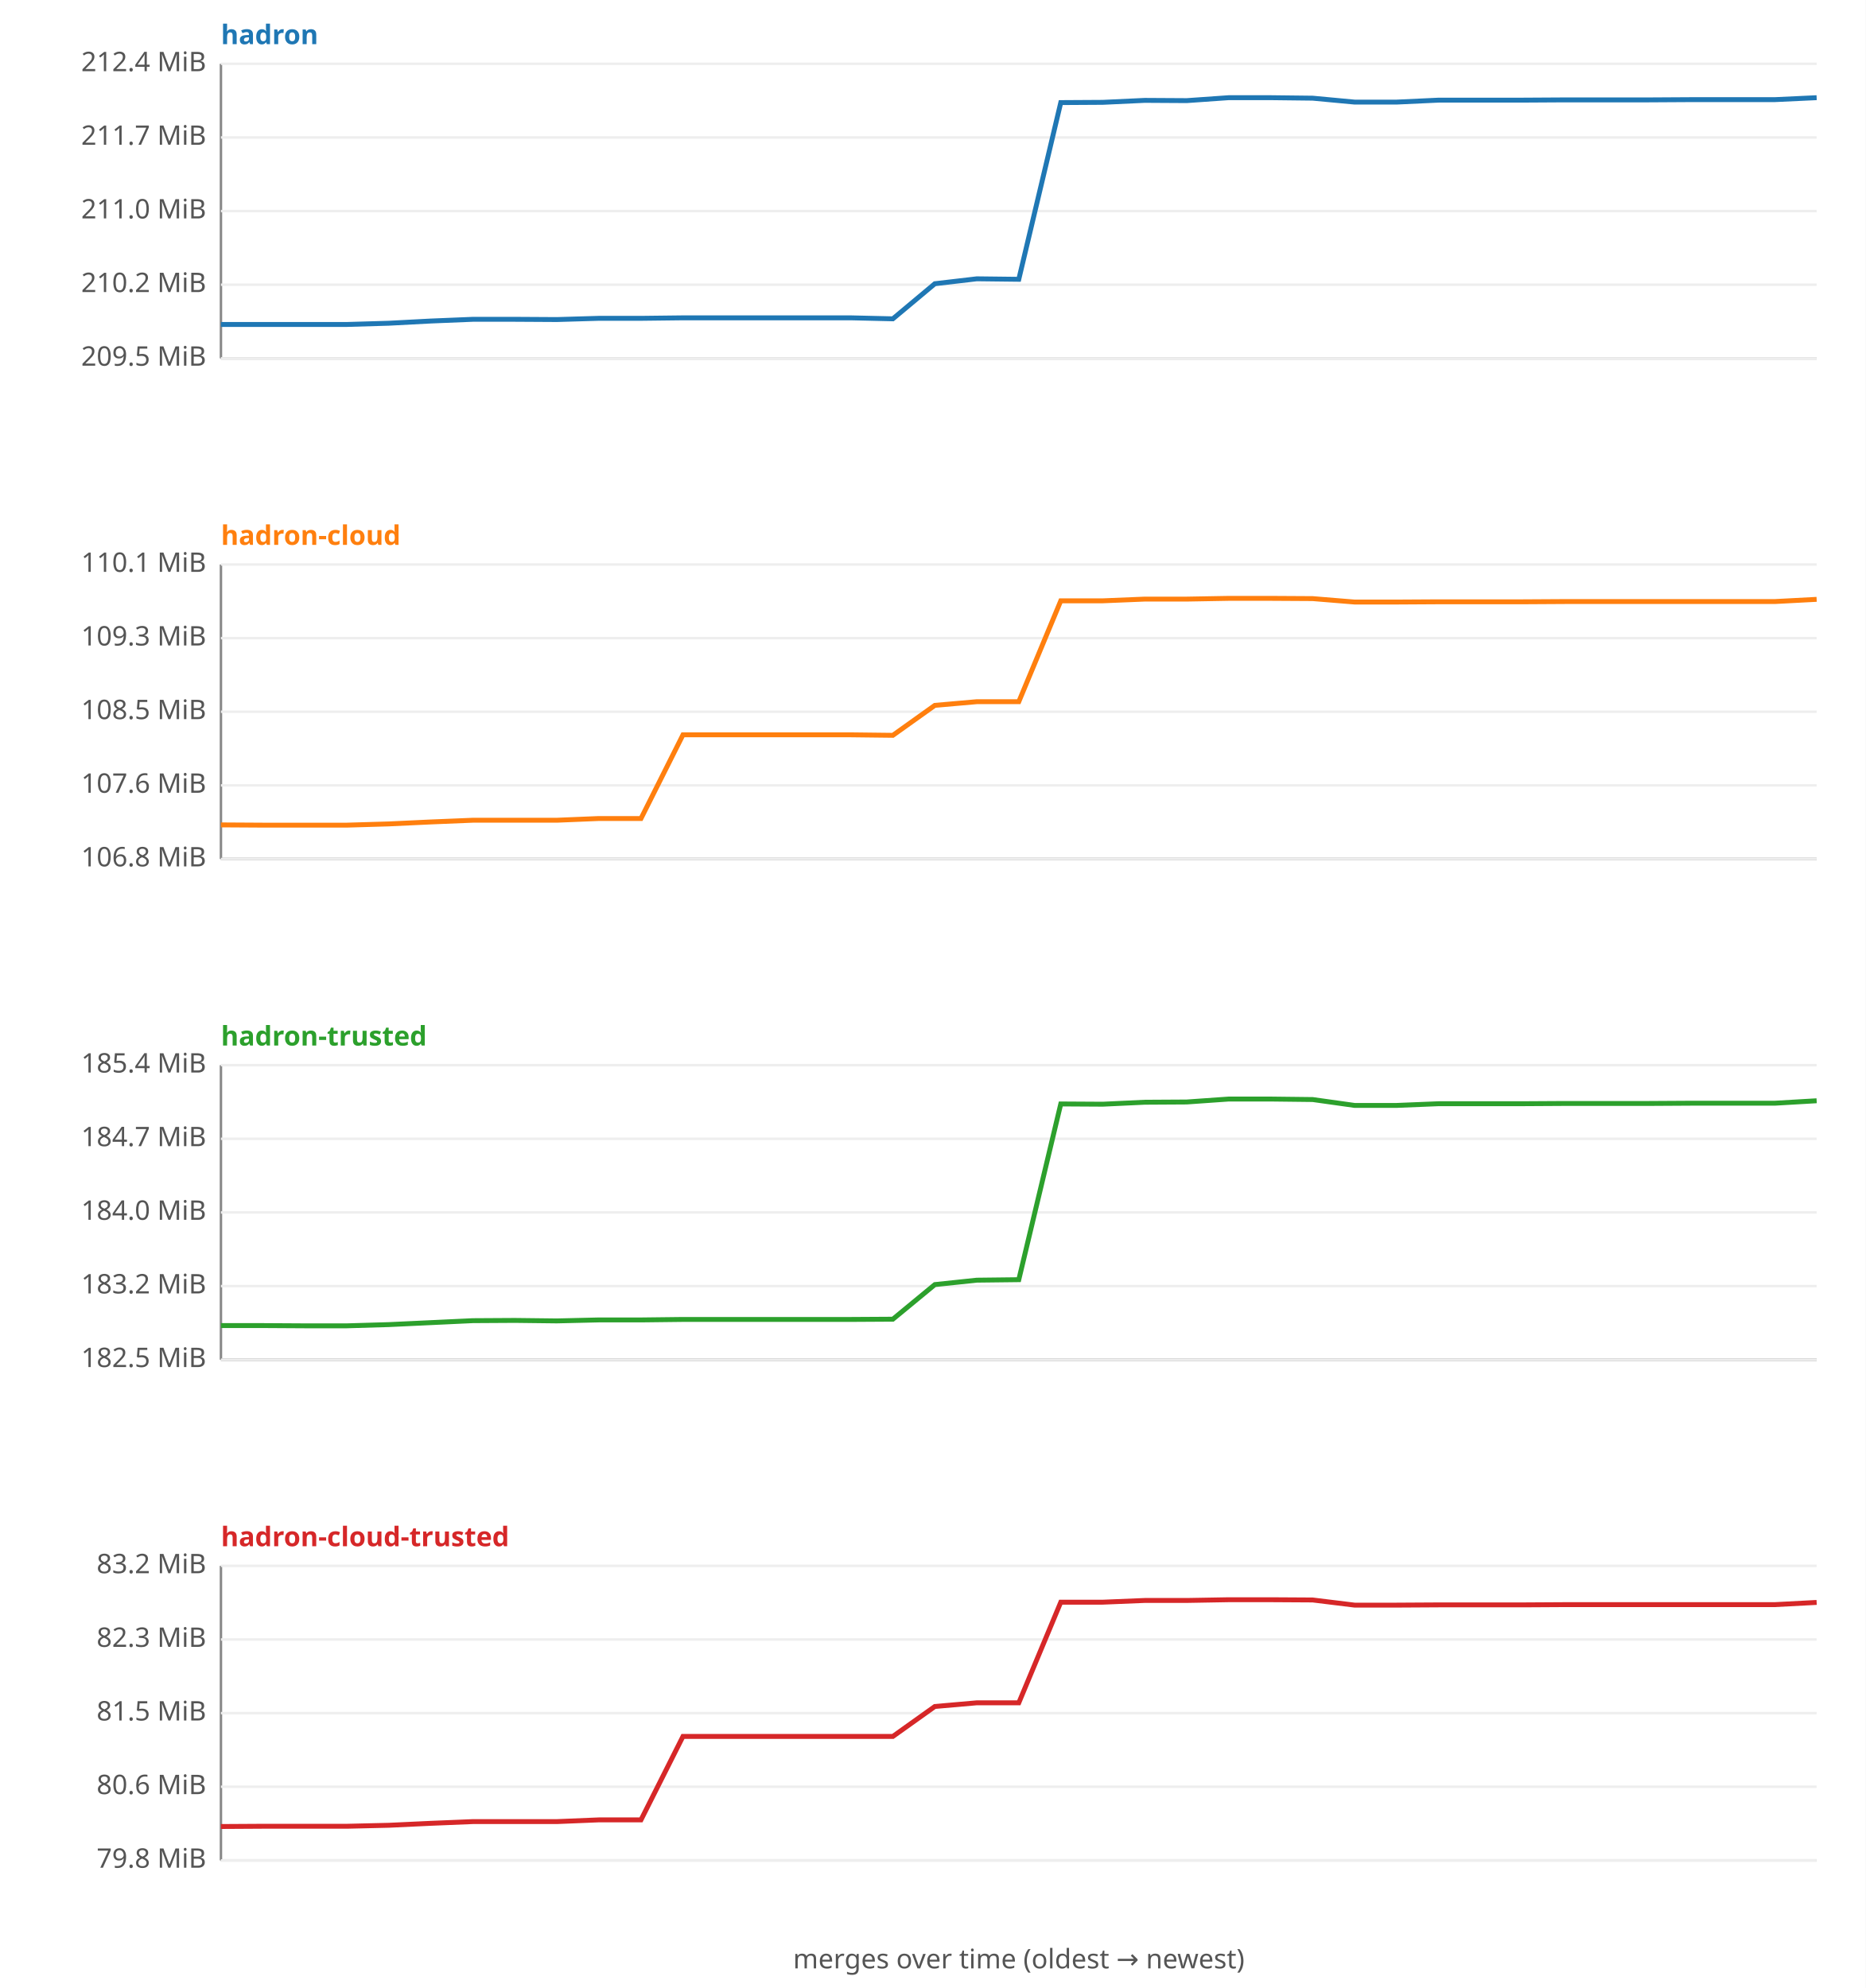
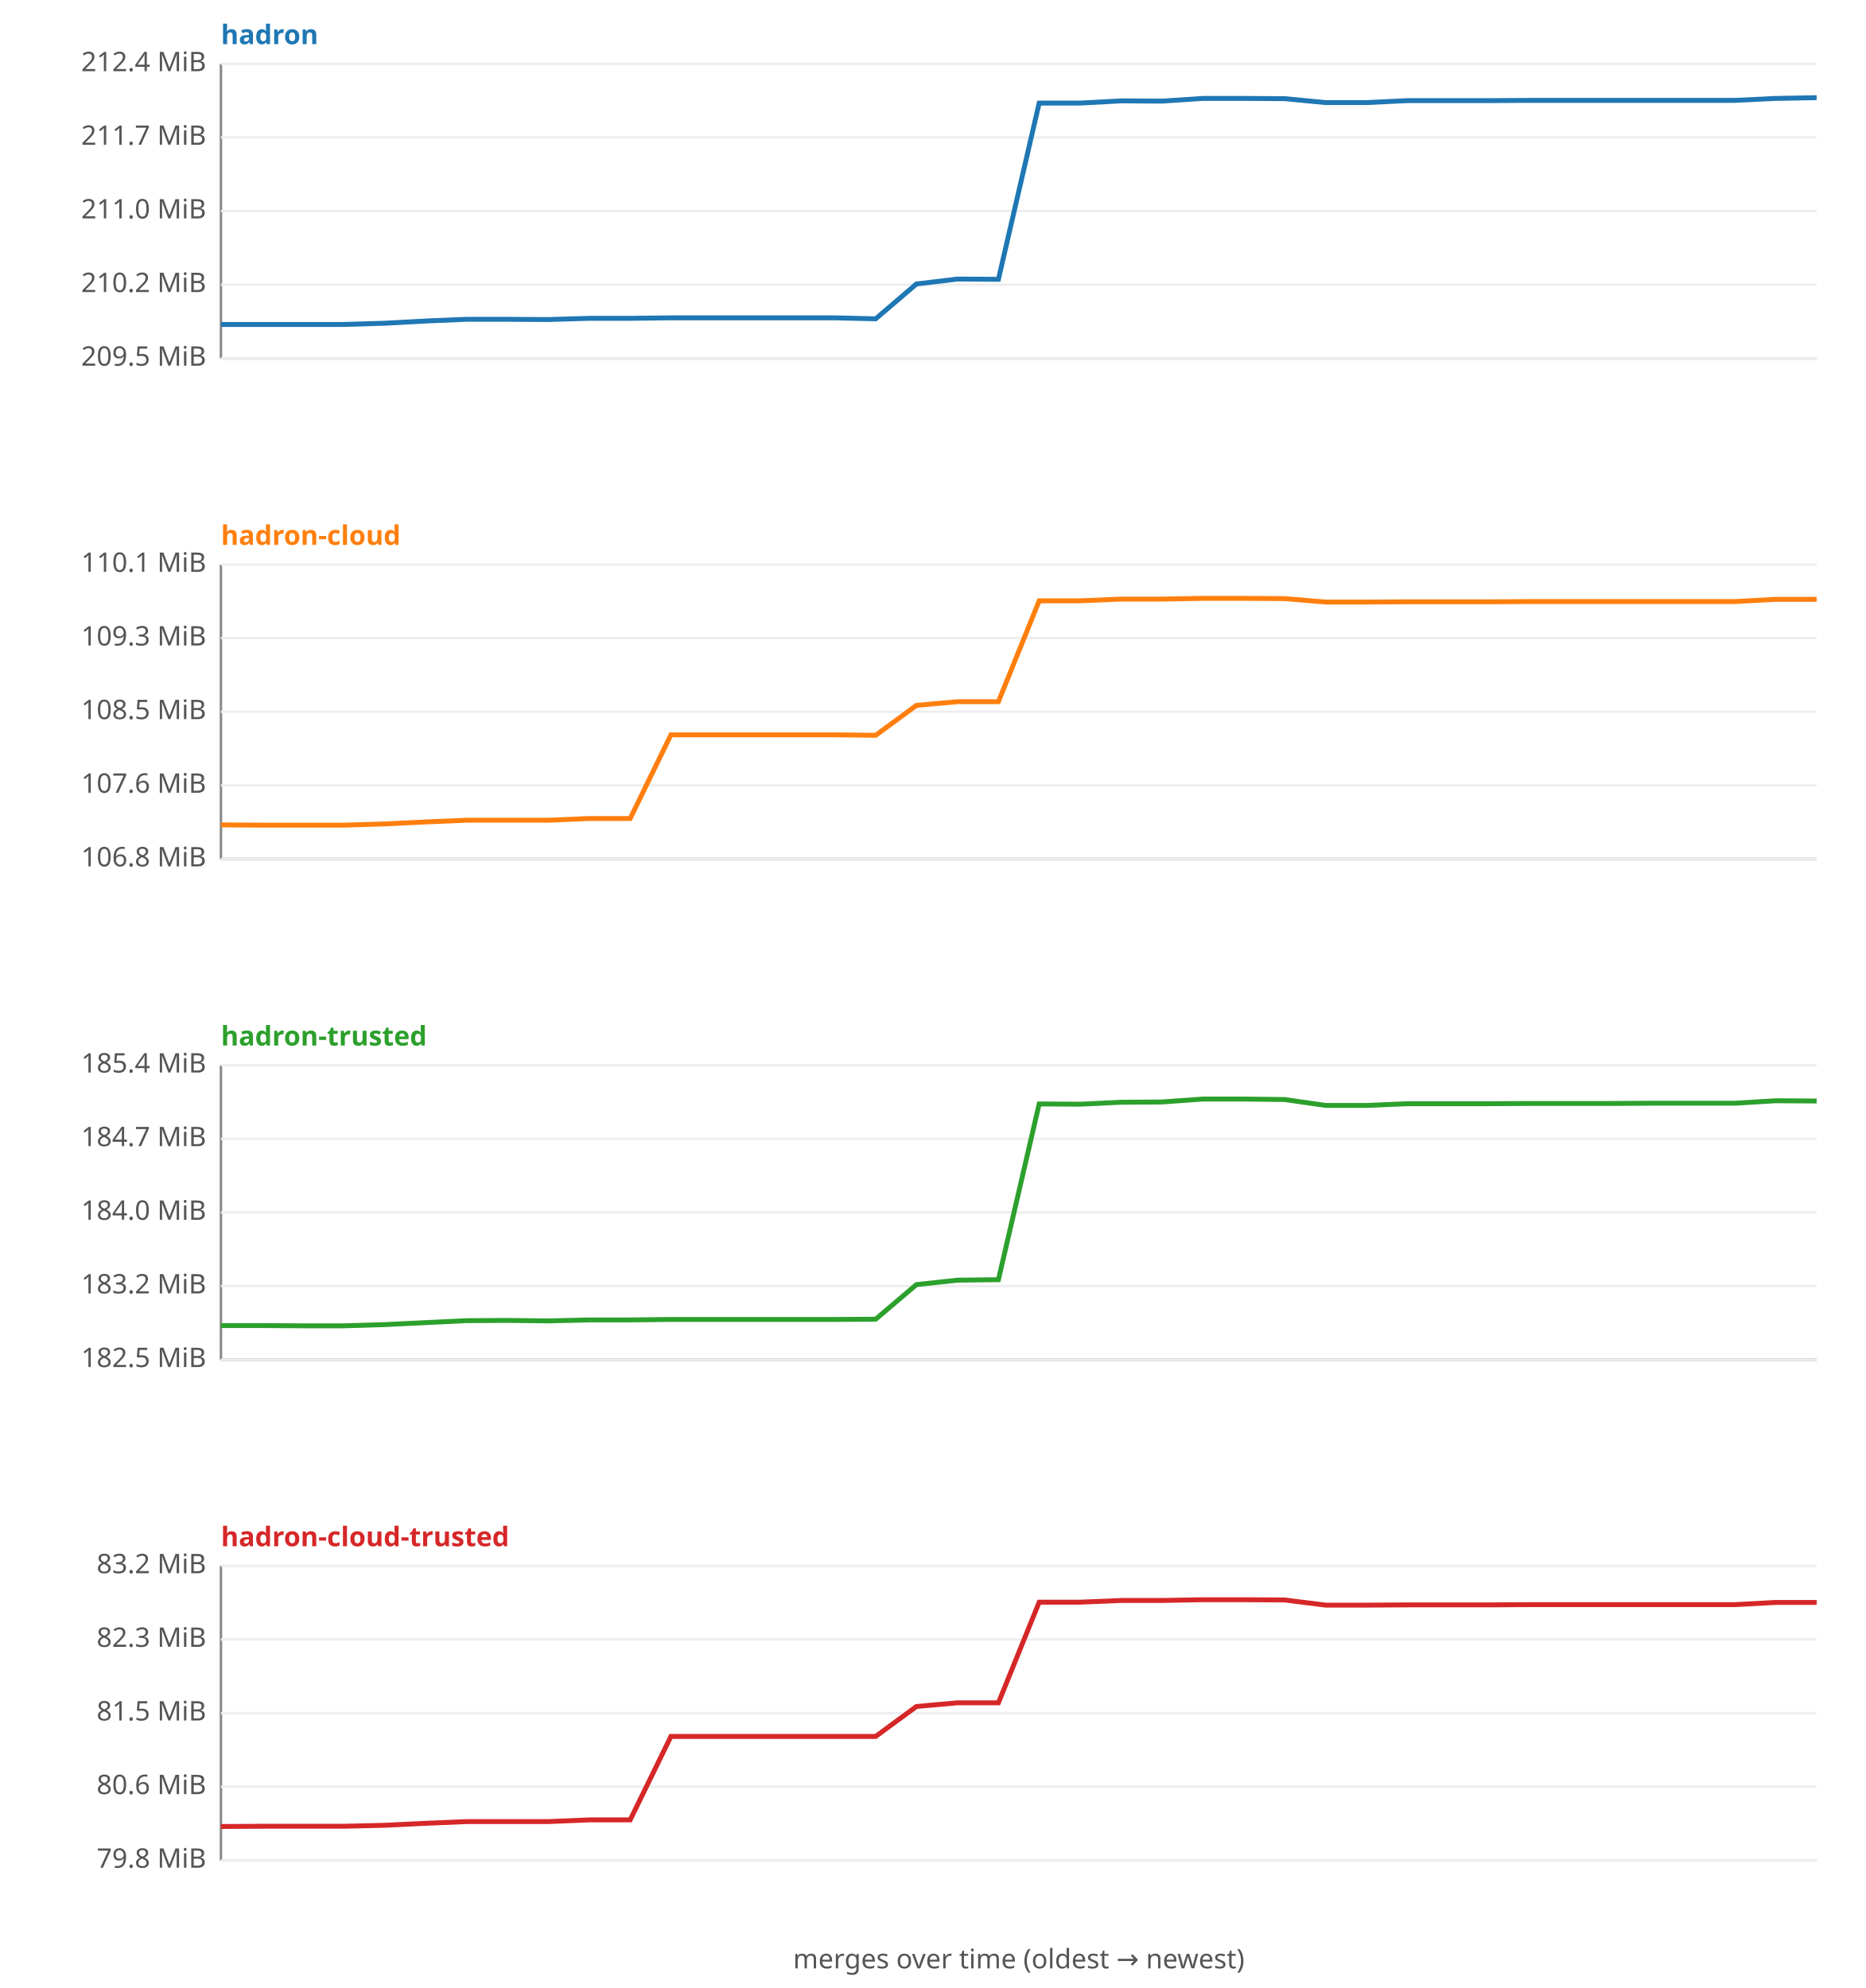
<svg xmlns="http://www.w3.org/2000/svg" width="760" height="810" viewBox="0 0 760 810" font-family="sans-serif" font-size="11">
  <rect width="760" height="810" fill="#ffffff" />
  <text x="90" y="18" fill="#1f77b4" font-weight="bold">hadron</text>
  <line x1="90" y1="26" x2="90" y2="146" stroke="#888" />
  <line x1="90" y1="146" x2="740" y2="146" stroke="#888" />
  <line x1="90" y1="146.0" x2="740" y2="146.0" stroke="#eee" />
  <text x="84" y="149.0" text-anchor="end" fill="#555">209.5 MiB</text>
  <line x1="90" y1="116.0" x2="740" y2="116.0" stroke="#eee" />
  <text x="84" y="119.0" text-anchor="end" fill="#555">210.2 MiB</text>
  <line x1="90" y1="86.0" x2="740" y2="86.0" stroke="#eee" />
  <text x="84" y="89.0" text-anchor="end" fill="#555">211.0 MiB</text>
  <line x1="90" y1="56.0" x2="740" y2="56.0" stroke="#eee" />
  <text x="84" y="59.0" text-anchor="end" fill="#555">211.7 MiB</text>
  <line x1="90" y1="26.0" x2="740" y2="26.0" stroke="#eee" />
  <text x="84" y="29.0" text-anchor="end" fill="#555">212.4 MiB</text>
-   <polyline fill="none" stroke="#1f77b4" stroke-width="2" points="90.0,132.2 107.1,132.2 124.2,132.2 141.3,132.2 158.4,131.7 175.5,130.8 192.6,130.1 209.7,130.1 226.8,130.2 243.9,129.7 261.1,129.7 278.2,129.5 295.3,129.5 312.4,129.5 329.5,129.5 346.6,129.5 363.7,129.9 380.8,115.6 397.9,113.6 415.0,113.8 432.1,41.8 449.2,41.7 466.3,40.9 483.4,41.0 500.5,39.8 517.6,39.8 534.7,40.0 551.8,41.6 568.9,41.6 586.1,40.8 603.2,40.8 620.3,40.8 637.4,40.7 654.5,40.7 671.6,40.7 688.7,40.6 705.8,40.6 722.9,40.6 740.0,39.8 " />
+   <polyline fill="none" stroke="#1f77b4" stroke-width="2" points="90.0,132.2 106.7,132.2 123.3,132.2 140.0,132.2 156.7,131.7 173.3,130.8 190.0,130.1 206.7,130.1 223.3,130.2 240.0,129.7 256.7,129.7 273.3,129.5 290.0,129.5 306.7,129.5 323.3,129.5 340.0,129.5 356.7,129.9 373.3,115.7 390.0,113.7 406.7,113.8 423.3,42.0 440.0,42.0 456.7,41.1 473.3,41.2 490.0,40.1 506.7,40.1 523.3,40.2 540.0,41.8 556.7,41.8 573.3,41.0 590.0,41.0 606.7,41.0 623.3,40.9 640.0,40.9 656.7,40.9 673.3,40.9 690.0,40.9 706.7,40.9 723.3,40.1 740.0,39.8 " />
  <text x="90" y="222" fill="#ff7f0e" font-weight="bold">hadron-cloud</text>
  <line x1="90" y1="230" x2="90" y2="350" stroke="#888" />
  <line x1="90" y1="350" x2="740" y2="350" stroke="#888" />
  <line x1="90" y1="350.0" x2="740" y2="350.0" stroke="#eee" />
  <text x="84" y="353.0" text-anchor="end" fill="#555">106.8 MiB</text>
  <line x1="90" y1="320.0" x2="740" y2="320.0" stroke="#eee" />
  <text x="84" y="323.0" text-anchor="end" fill="#555">107.6 MiB</text>
  <line x1="90" y1="290.0" x2="740" y2="290.0" stroke="#eee" />
  <text x="84" y="293.0" text-anchor="end" fill="#555">108.5 MiB</text>
  <line x1="90" y1="260.0" x2="740" y2="260.0" stroke="#eee" />
  <text x="84" y="263.0" text-anchor="end" fill="#555">109.3 MiB</text>
  <line x1="90" y1="230.0" x2="740" y2="230.0" stroke="#eee" />
  <text x="84" y="233.0" text-anchor="end" fill="#555">110.1 MiB</text>
-   <polyline fill="none" stroke="#ff7f0e" stroke-width="2" points="90.0,336.1 107.1,336.2 124.2,336.2 141.3,336.2 158.4,335.7 175.5,334.9 192.6,334.2 209.7,334.2 226.8,334.2 243.9,333.5 261.1,333.5 278.2,299.4 295.3,299.4 312.4,299.4 329.5,299.4 346.6,299.4 363.7,299.6 380.8,287.4 397.9,285.9 415.0,285.9 432.1,244.8 449.2,244.8 466.3,244.1 483.4,244.1 500.5,243.8 517.6,243.8 534.7,243.9 551.8,245.3 568.9,245.3 586.1,245.2 603.2,245.2 620.3,245.2 637.4,245.1 654.5,245.1 671.6,245.1 688.7,245.1 705.8,245.1 722.9,245.1 740.0,244.2 " />
+   <polyline fill="none" stroke="#ff7f0e" stroke-width="2" points="90.0,336.1 106.7,336.2 123.3,336.2 140.0,336.2 156.7,335.7 173.3,334.9 190.0,334.2 206.7,334.2 223.3,334.2 240.0,333.5 256.7,333.5 273.3,299.4 290.0,299.4 306.7,299.4 323.3,299.4 340.0,299.4 356.7,299.6 373.3,287.4 390.0,285.9 406.7,285.9 423.3,244.8 440.0,244.8 456.7,244.1 473.3,244.1 490.0,243.8 506.7,243.8 523.3,243.9 540.0,245.3 556.7,245.3 573.3,245.2 590.0,245.2 606.7,245.2 623.3,245.1 640.0,245.1 656.7,245.1 673.3,245.1 690.0,245.1 706.7,245.1 723.3,244.2 740.0,244.2 " />
  <text x="90" y="426" fill="#2ca02c" font-weight="bold">hadron-trusted</text>
  <line x1="90" y1="434" x2="90" y2="554" stroke="#888" />
  <line x1="90" y1="554" x2="740" y2="554" stroke="#888" />
  <line x1="90" y1="554.0" x2="740" y2="554.0" stroke="#eee" />
  <text x="84" y="557.0" text-anchor="end" fill="#555">182.5 MiB</text>
  <line x1="90" y1="524.0" x2="740" y2="524.0" stroke="#eee" />
  <text x="84" y="527.0" text-anchor="end" fill="#555">183.2 MiB</text>
  <line x1="90" y1="494.0" x2="740" y2="494.0" stroke="#eee" />
  <text x="84" y="497.0" text-anchor="end" fill="#555">184.0 MiB</text>
  <line x1="90" y1="464.0" x2="740" y2="464.0" stroke="#eee" />
  <text x="84" y="467.0" text-anchor="end" fill="#555">184.7 MiB</text>
  <line x1="90" y1="434.0" x2="740" y2="434.0" stroke="#eee" />
  <text x="84" y="437.0" text-anchor="end" fill="#555">185.4 MiB</text>
-   <polyline fill="none" stroke="#2ca02c" stroke-width="2" points="90.0,540.1 107.1,540.1 124.2,540.2 141.3,540.2 158.4,539.7 175.5,538.9 192.6,538.1 209.7,538.0 226.8,538.2 243.9,537.8 261.1,537.8 278.2,537.6 295.3,537.6 312.4,537.6 329.5,537.6 346.6,537.6 363.7,537.5 380.8,523.4 397.9,521.6 415.0,521.4 432.1,449.8 449.2,449.9 466.3,449.1 483.4,449.0 500.5,447.8 517.6,447.8 534.7,448.0 551.8,450.4 568.9,450.4 586.1,449.7 603.2,449.7 620.3,449.7 637.4,449.6 654.5,449.6 671.6,449.6 688.7,449.5 705.8,449.5 722.9,449.5 740.0,448.5 " />
+   <polyline fill="none" stroke="#2ca02c" stroke-width="2" points="90.0,540.1 106.7,540.1 123.3,540.2 140.0,540.2 156.7,539.7 173.3,538.9 190.0,538.1 206.7,538.0 223.3,538.2 240.0,537.8 256.7,537.8 273.3,537.6 290.0,537.6 306.7,537.6 323.3,537.6 340.0,537.6 356.7,537.5 373.3,523.4 390.0,521.6 406.7,521.4 423.3,449.8 440.0,449.9 456.7,449.1 473.3,449.0 490.0,447.8 506.7,447.8 523.3,448.0 540.0,450.4 556.7,450.4 573.3,449.7 590.0,449.7 606.7,449.7 623.3,449.6 640.0,449.6 656.7,449.6 673.3,449.5 690.0,449.5 706.7,449.5 723.3,448.5 740.0,448.6 " />
  <text x="90" y="630" fill="#d62728" font-weight="bold">hadron-cloud-trusted</text>
  <line x1="90" y1="638" x2="90" y2="758" stroke="#888" />
  <line x1="90" y1="758" x2="740" y2="758" stroke="#888" />
  <line x1="90" y1="758.0" x2="740" y2="758.0" stroke="#eee" />
  <text x="84" y="761.0" text-anchor="end" fill="#555">79.8 MiB</text>
  <line x1="90" y1="728.0" x2="740" y2="728.0" stroke="#eee" />
  <text x="84" y="731.0" text-anchor="end" fill="#555">80.6 MiB</text>
  <line x1="90" y1="698.0" x2="740" y2="698.0" stroke="#eee" />
  <text x="84" y="701.0" text-anchor="end" fill="#555">81.5 MiB</text>
  <line x1="90" y1="668.0" x2="740" y2="668.0" stroke="#eee" />
  <text x="84" y="671.0" text-anchor="end" fill="#555">82.3 MiB</text>
  <line x1="90" y1="638.0" x2="740" y2="638.0" stroke="#eee" />
  <text x="84" y="641.0" text-anchor="end" fill="#555">83.2 MiB</text>
-   <polyline fill="none" stroke="#d62728" stroke-width="2" points="90.0,744.2 107.1,744.1 124.2,744.1 141.3,744.1 158.4,743.7 175.5,742.9 192.6,742.2 209.7,742.2 226.8,742.2 243.9,741.5 261.1,741.5 278.2,707.5 295.3,707.5 312.4,707.5 329.5,707.5 346.6,707.5 363.7,707.5 380.8,695.3 397.9,693.8 415.0,693.8 432.1,652.8 449.2,652.8 466.3,652.1 483.4,652.1 500.5,651.8 517.6,651.8 534.7,651.9 551.8,654.0 568.9,654.0 586.1,653.9 603.2,653.9 620.3,653.9 637.4,653.8 654.5,653.8 671.6,653.8 688.7,653.8 705.8,653.8 722.9,653.8 740.0,652.9 " />
+   <polyline fill="none" stroke="#d62728" stroke-width="2" points="90.0,744.2 106.7,744.1 123.3,744.1 140.0,744.1 156.7,743.7 173.3,742.9 190.0,742.2 206.7,742.2 223.3,742.2 240.0,741.5 256.7,741.5 273.3,707.5 290.0,707.5 306.7,707.5 323.3,707.5 340.0,707.5 356.7,707.5 373.3,695.3 390.0,693.8 406.7,693.8 423.3,652.8 440.0,652.8 456.7,652.1 473.3,652.1 490.0,651.8 506.7,651.8 523.3,651.9 540.0,654.0 556.7,654.0 573.3,653.9 590.0,653.9 606.7,653.9 623.3,653.8 640.0,653.8 656.7,653.8 673.3,653.8 690.0,653.8 706.7,653.8 723.3,652.9 740.0,652.9 " />
  <text x="415" y="802" text-anchor="middle" fill="#555">merges over time (oldest → newest)</text>
</svg>
